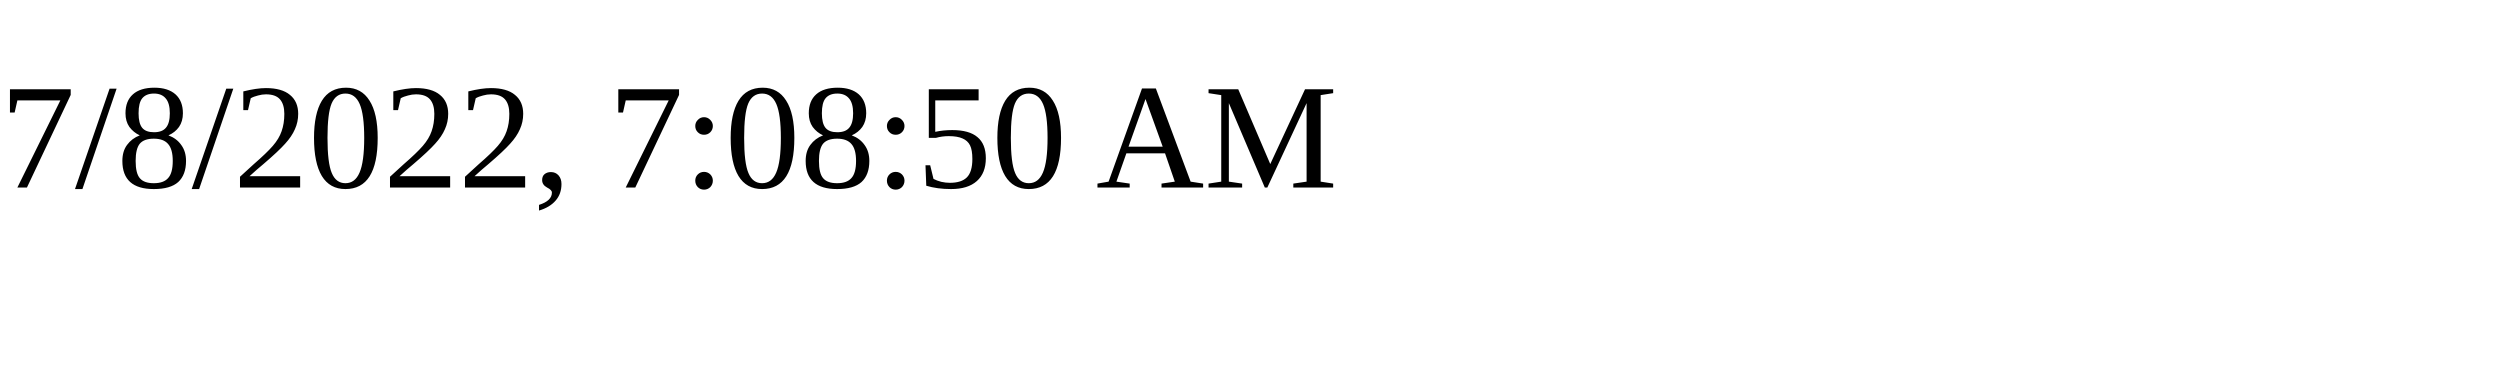
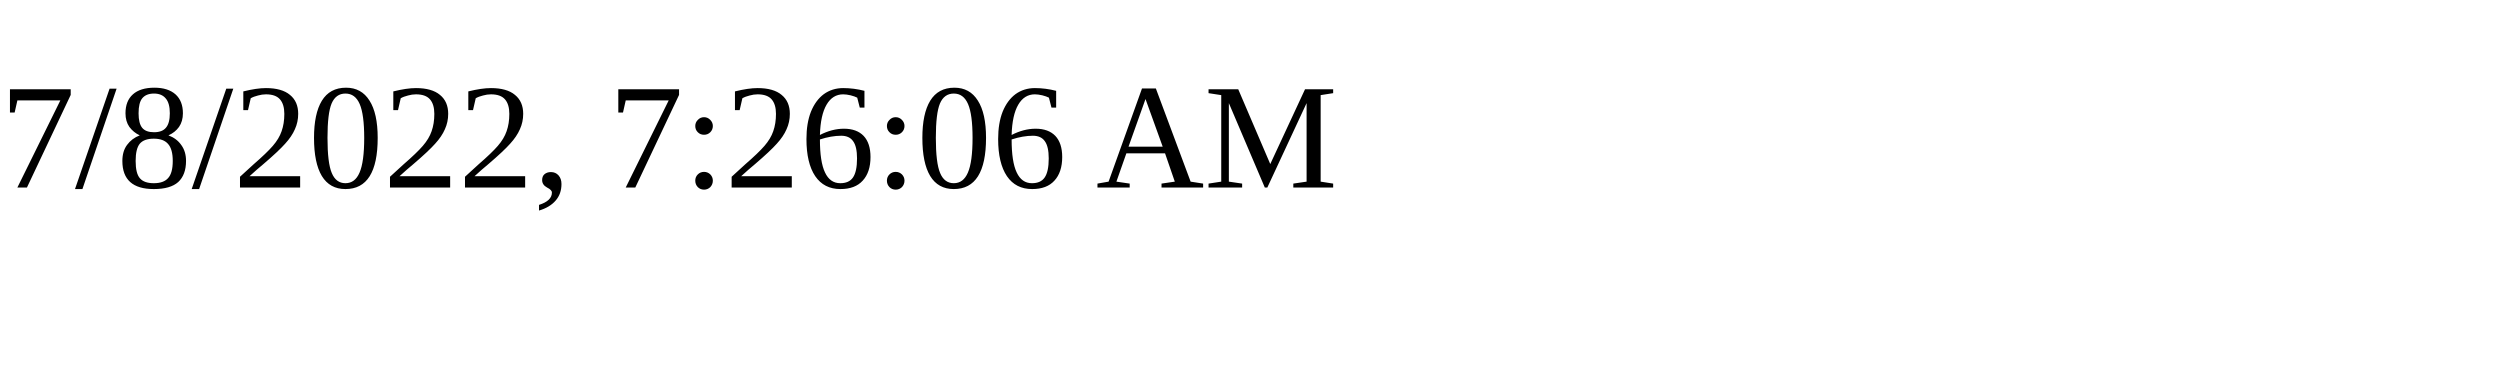
<svg xmlns="http://www.w3.org/2000/svg" height="30" width="200">
-   <text x="0" y="15">7/8/2022, 7:08:50 AM</text>
+   <text x="0" y="15">7/8/2022, 7:26:06 AM</text>
</svg>
